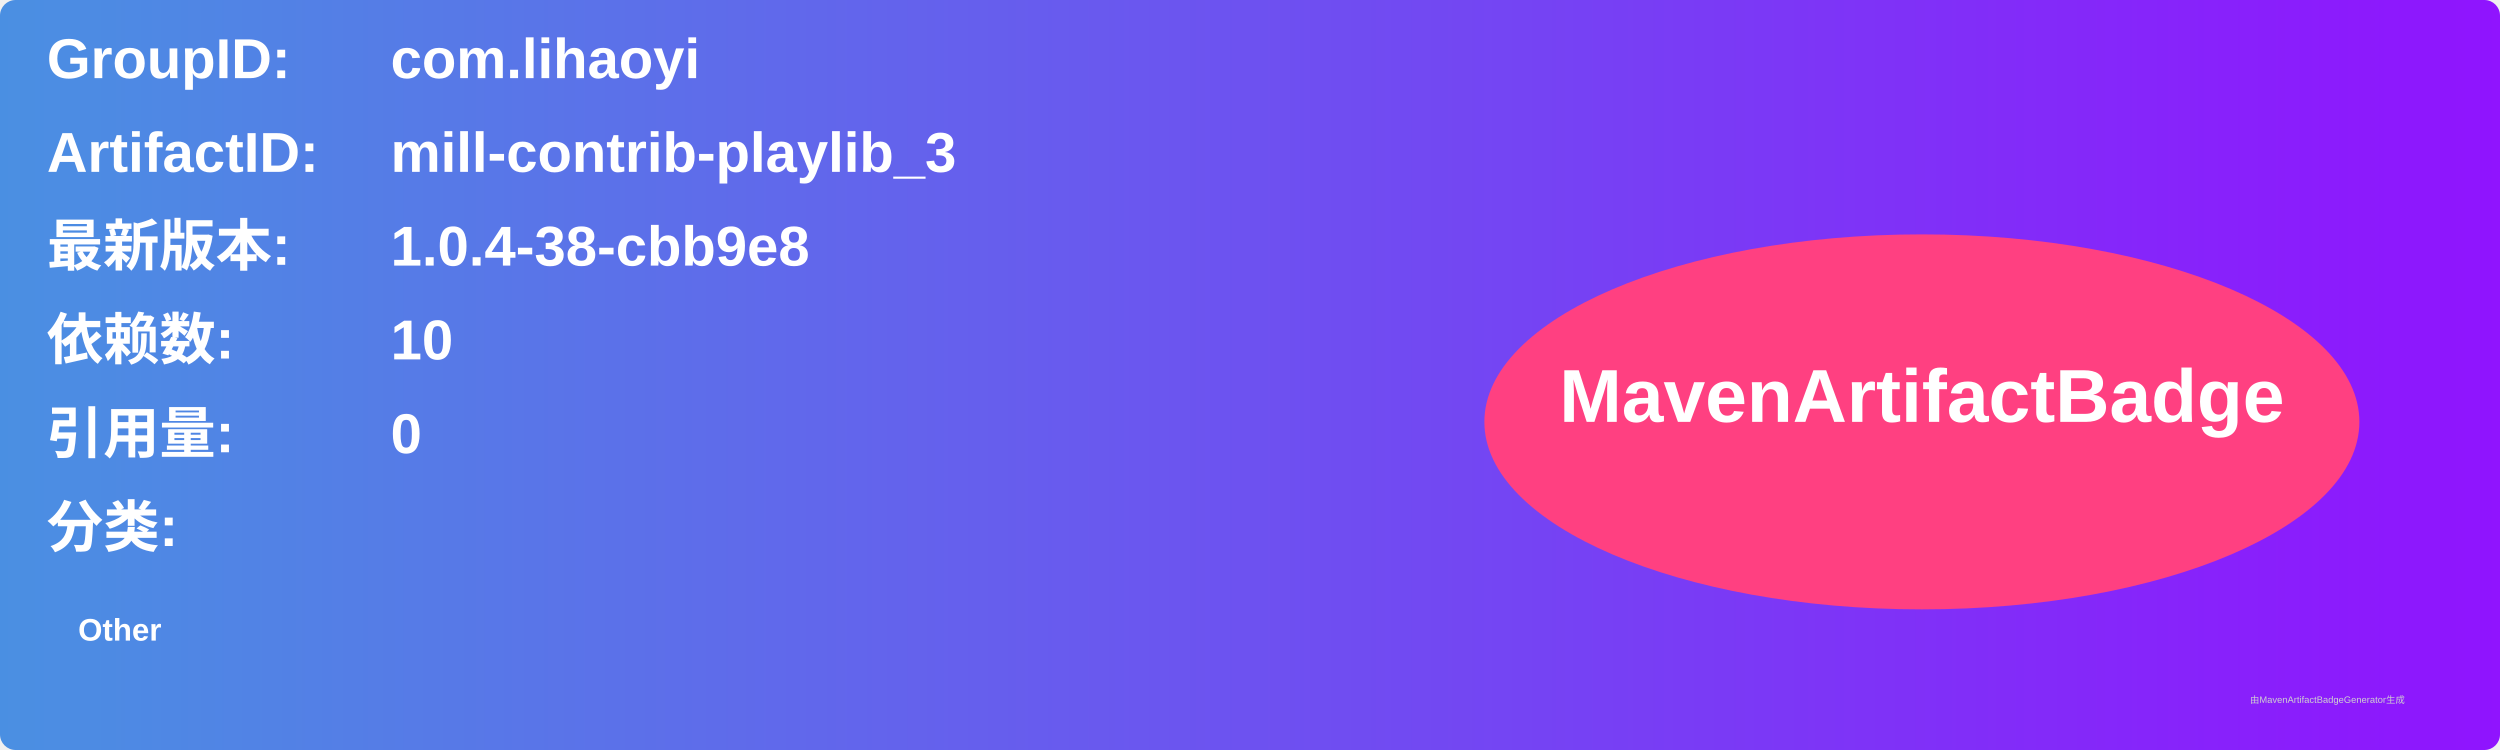
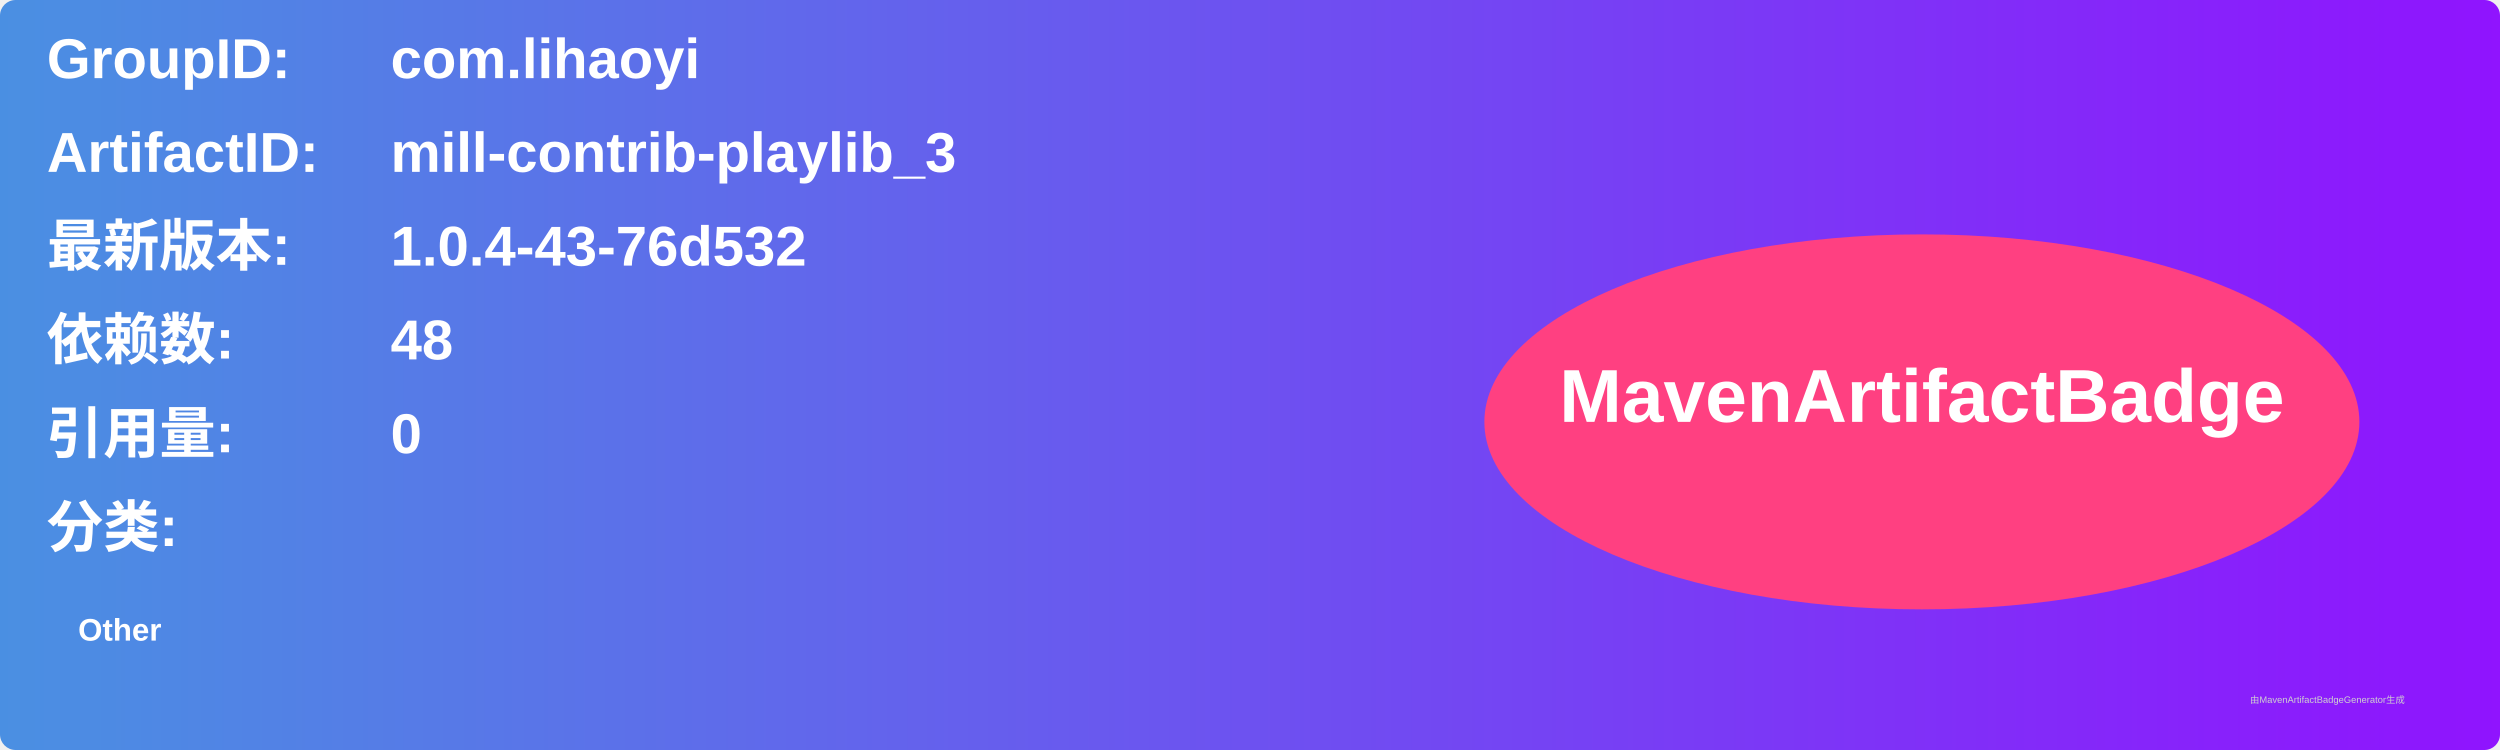
<svg xmlns="http://www.w3.org/2000/svg" width="800" height="240" viewBox="0 0 800 240">
  <linearGradient id="grad" x1="0%" y1="0%" x2="100%" y2="0%">
    <stop offset="0%" stop-color="#4a90e2" />
    <stop offset="100%" stop-color="#9013fe" />
  </linearGradient>
  <rect width="100%" height="100%" rx="5" ry="5" fill="url(#grad)" />
  <g transform="translate(15, 15)">
    <text x="0" y="10" font-family="Arial" font-size="18" fill="white" font-weight="bold" width="260">GroupID:</text>
    <text x="110" y="10" font-family="Arial" font-size="18" fill="white" font-weight="bold" width="460">com.lihaoyi</text>
    <text x="0" y="40" font-family="Arial" font-size="18" fill="white" font-weight="bold" width="260">ArtifactID:</text>
    <text x="110" y="40" font-family="Arial" font-size="18" fill="white" font-weight="bold" width="460">mill-contrib-playlib_3</text>
    <text x="0" y="70" font-family="Arial" font-size="18" fill="white" font-weight="bold">最新版本:</text>
    <text x="110" y="70" font-family="Arial" font-size="18" fill="white" font-weight="bold">
-       <tspan font-weight="bold">1.0.4-38-cbb9e8</tspan>
+       <tspan font-weight="bold">1.0.4-43-76d532</tspan>
    </text>
    <text x="0" y="100" font-family="Arial" font-size="18" fill="white" font-weight="bold">依赖数: </text>
    <text x="110" y="100" font-family="Arial" font-size="18" fill="white">
-       <tspan font-weight="bold">10</tspan>
+       <tspan font-weight="bold">48</tspan>
    </text>
    <text x="0" y="130" font-family="Arial" font-size="18" fill="white" font-weight="bold">引用量: </text>
    <text x="110" y="130" font-family="Arial" font-size="18" fill="white">
      <tspan font-weight="bold">0</tspan>
    </text>
    <text x="0" y="160" font-family="Arial" font-size="18" fill="white" font-weight="bold">分类:</text>
    <text x="10" y="190" font-family="Arial" font-size="10" fill="white">
      <tspan font-weight="bold">Other</tspan>
    </text>
    <ellipse cx="600" cy="120" rx="140" ry="60" fill="#ff4081" />
    <text x="600" y="120" text-anchor="middle" font-family="Arial" font-size="24" fill="white" font-weight="bold">MavenArtifactBadge</text>
  </g>
  <text x="720" y="225" font-family="Arial" font-size="3" fill="#d0d0d0">由MavenArtifactBadgeGenerator生成</text>
</svg>
